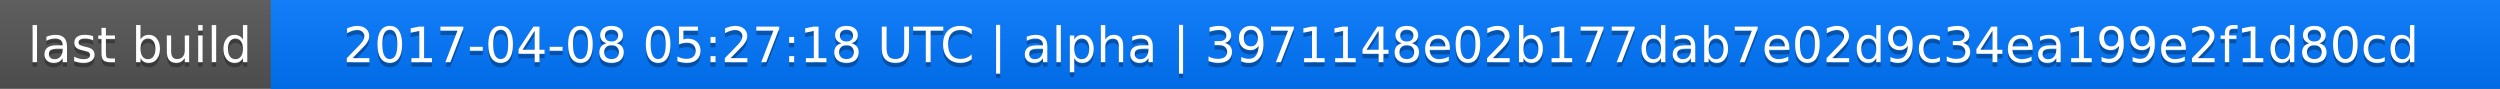
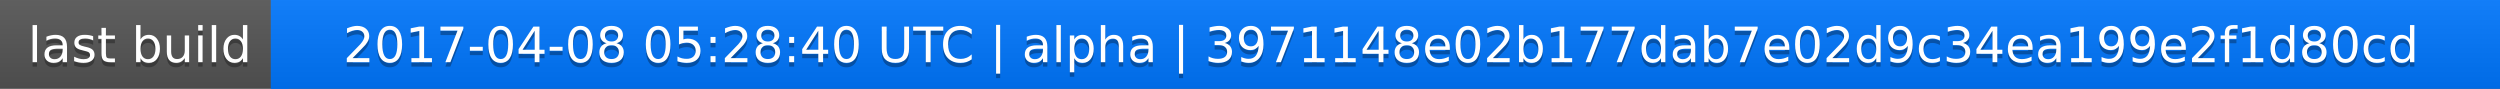
<svg xmlns="http://www.w3.org/2000/svg" width="563" height="20">
  <linearGradient id="a" x2="0" y2="100%">
    <stop offset="0" stop-color="#bbb" stop-opacity=".1" />
    <stop offset="1" stop-opacity=".1" />
  </linearGradient>
  <rect rx="0" width="563" height="20" fill="#555" />
  <rect rx="0" x="61" width="502" height="20" fill="#07f" />
  <path fill="#07f" d="M61 0h4v20h-4z" />
  <rect rx="0" width="563" height="20" fill="url(#a)" />
  <g fill="#fff" text-anchor="middle" font-family="DejaVu Sans,Verdana,Geneva,sans-serif" font-size="11">
    <text x="31.5" y="15" fill="#010101" fill-opacity=".3">last build</text>
    <text x="31.5" y="14">last build</text>
-     <text x="311" y="15" fill="#010101" fill-opacity=".3">2017-04-08 05:27:18 UTC | alpha | 3971148e02b177dab7e02d9c34ea199e2f1d80cd</text>
-     <text x="311" y="14">2017-04-08 05:27:18 UTC | alpha | 3971148e02b177dab7e02d9c34ea199e2f1d80cd</text>
+     <text x="311" y="15" fill="#010101" fill-opacity=".3">2017-04-08 05:28:40 UTC | alpha | 3971148e02b177dab7e02d9c34ea199e2f1d80cd</text>
+     <text x="311" y="14">2017-04-08 05:28:40 UTC | alpha | 3971148e02b177dab7e02d9c34ea199e2f1d80cd</text>
  </g>
</svg>
